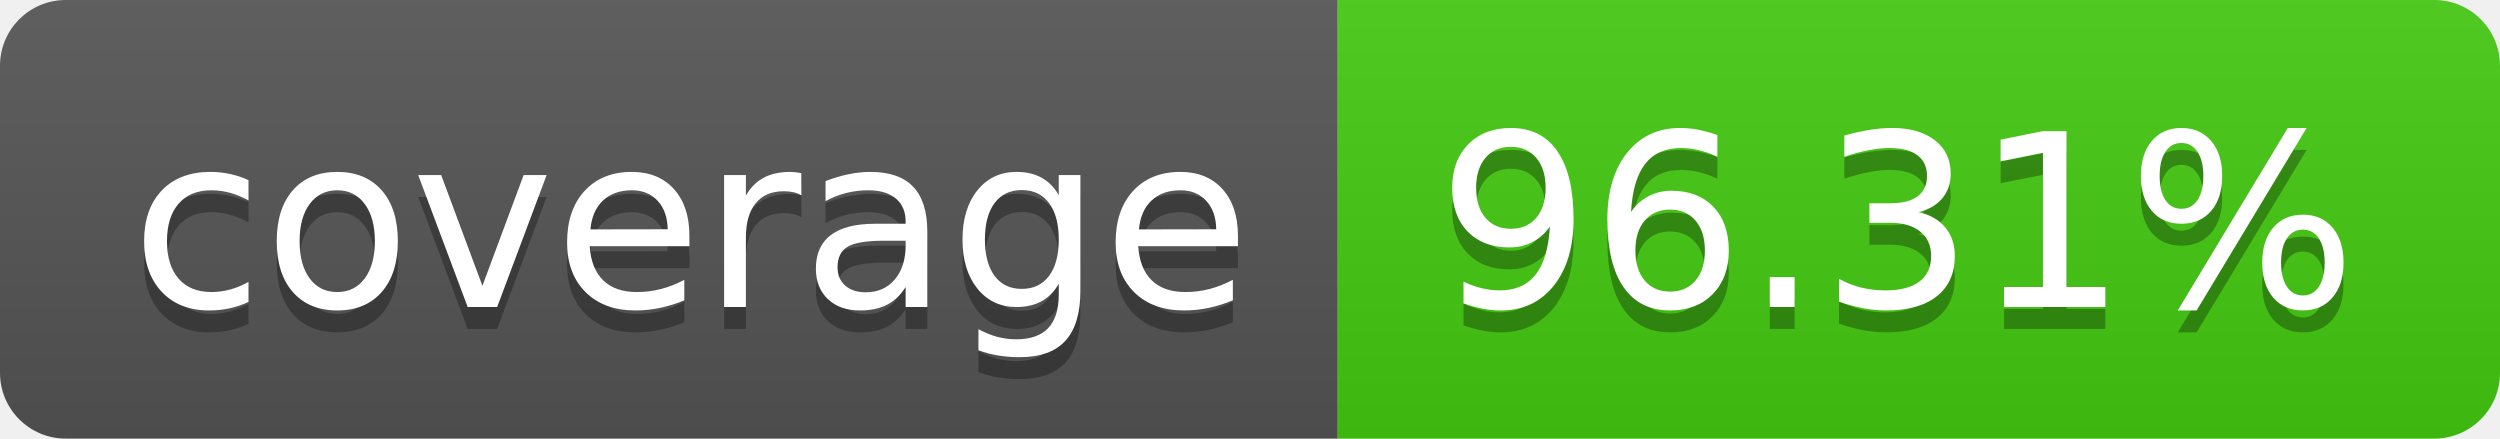
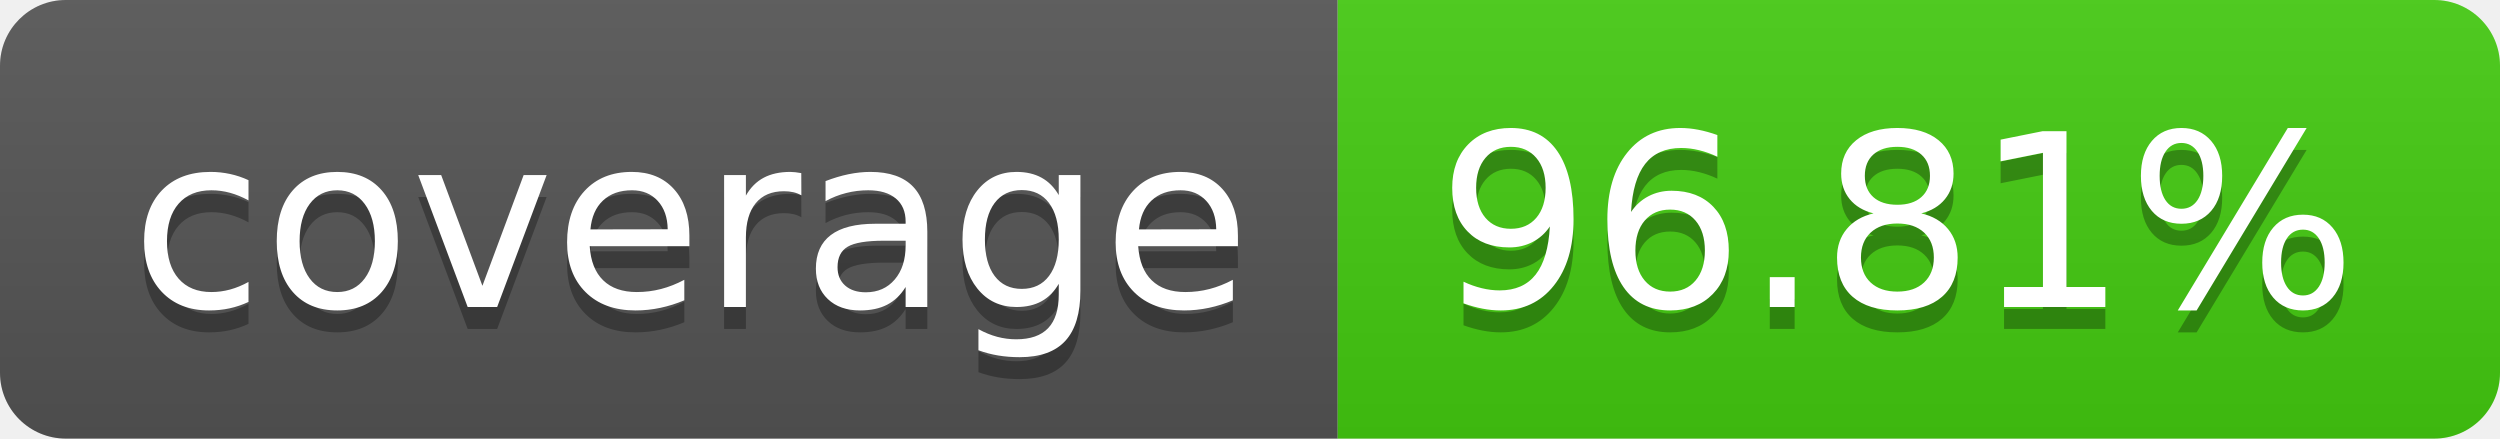
- <svg xmlns="http://www.w3.org/2000/svg" width="114" height="20" role="img" aria-label="coverage: 96.31%">
+ <svg xmlns="http://www.w3.org/2000/svg" width="114" height="20" role="img" aria-label="coverage: 96.81%">
  <linearGradient id="s" x2="0" y2="100%">
    <stop offset="0" stop-color="#bbb" stop-opacity=".1" />
    <stop offset="1" stop-opacity=".1" />
  </linearGradient>
  <clipPath id="r">
    <rect width="114" height="20" rx="3" fill="#fff" />
  </clipPath>
  <g clip-path="url(#r)">
    <rect width="61" height="20" fill="#555" />
    <rect x="61" width="53" height="20" fill="#4c1" />
    <rect width="114" height="20" fill="url(#s)" />
  </g>
  <g fill="#fff" text-anchor="middle" font-family="Verdana,Geneva,DejaVu Sans,sans-serif" text-rendering="geometricPrecision" font-size="110">
    <text aria-hidden="true" x="315" y="150" fill="#010101" fill-opacity=".3" transform="scale(.1)" textLength="510">coverage</text>
    <text x="315" y="140" transform="scale(.1)" fill="#fff" textLength="510">coverage</text>
-     <text aria-hidden="true" x="865" y="150" fill="#010101" fill-opacity=".3" transform="scale(.1)" textLength="430">96.31%</text>
-     <text x="865" y="140" transform="scale(.1)" fill="#fff" textLength="430">96.31%</text>
+     <text aria-hidden="true" x="865" y="150" fill="#010101" fill-opacity=".3" transform="scale(.1)" textLength="430">96.81%</text>
+     <text x="865" y="140" transform="scale(.1)" fill="#fff" textLength="430">96.81%</text>
  </g>
</svg>
